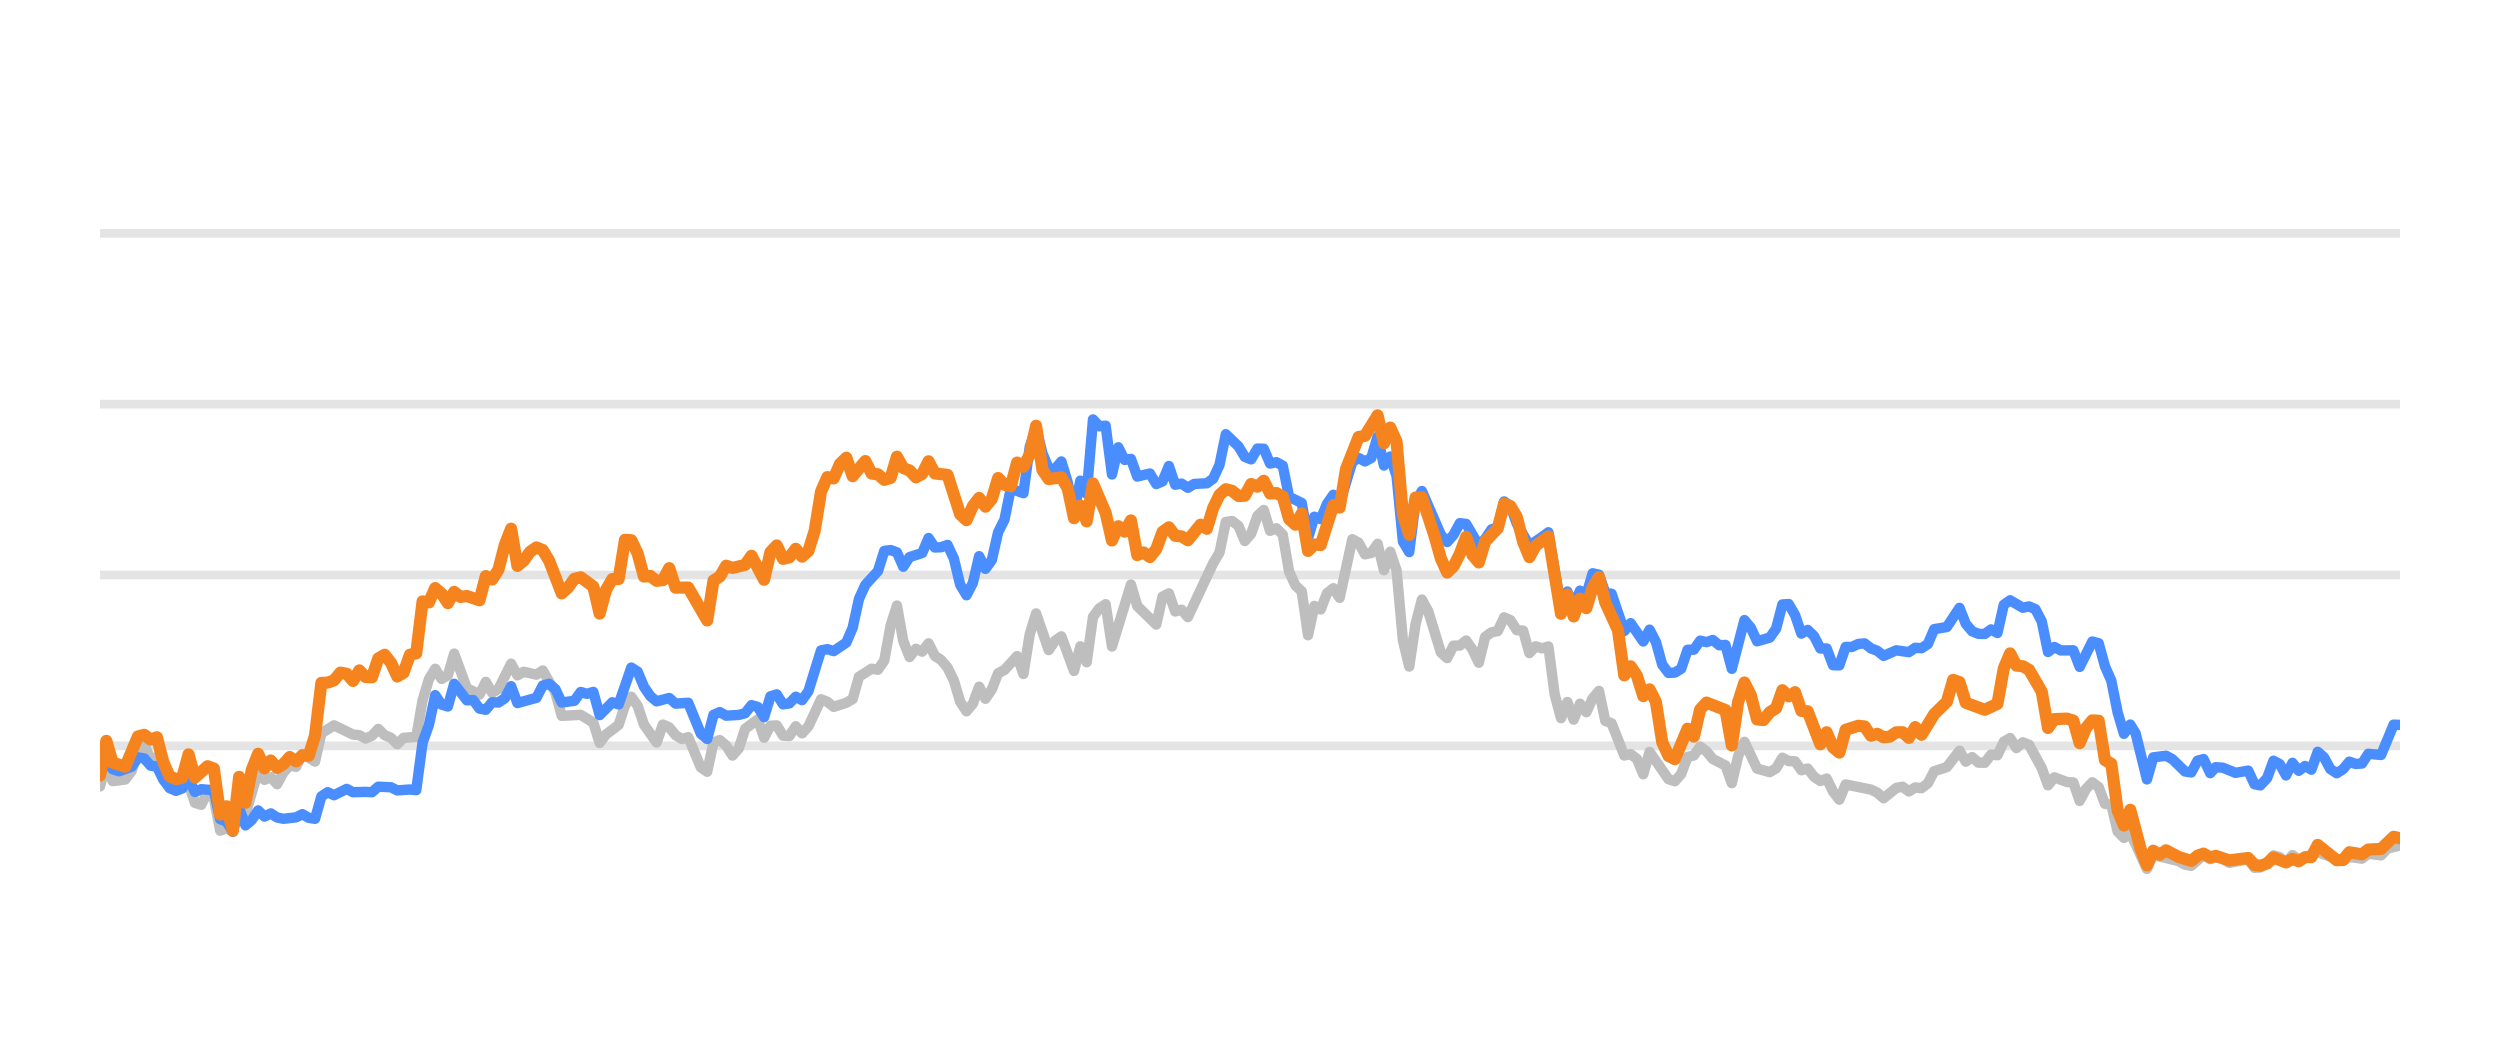
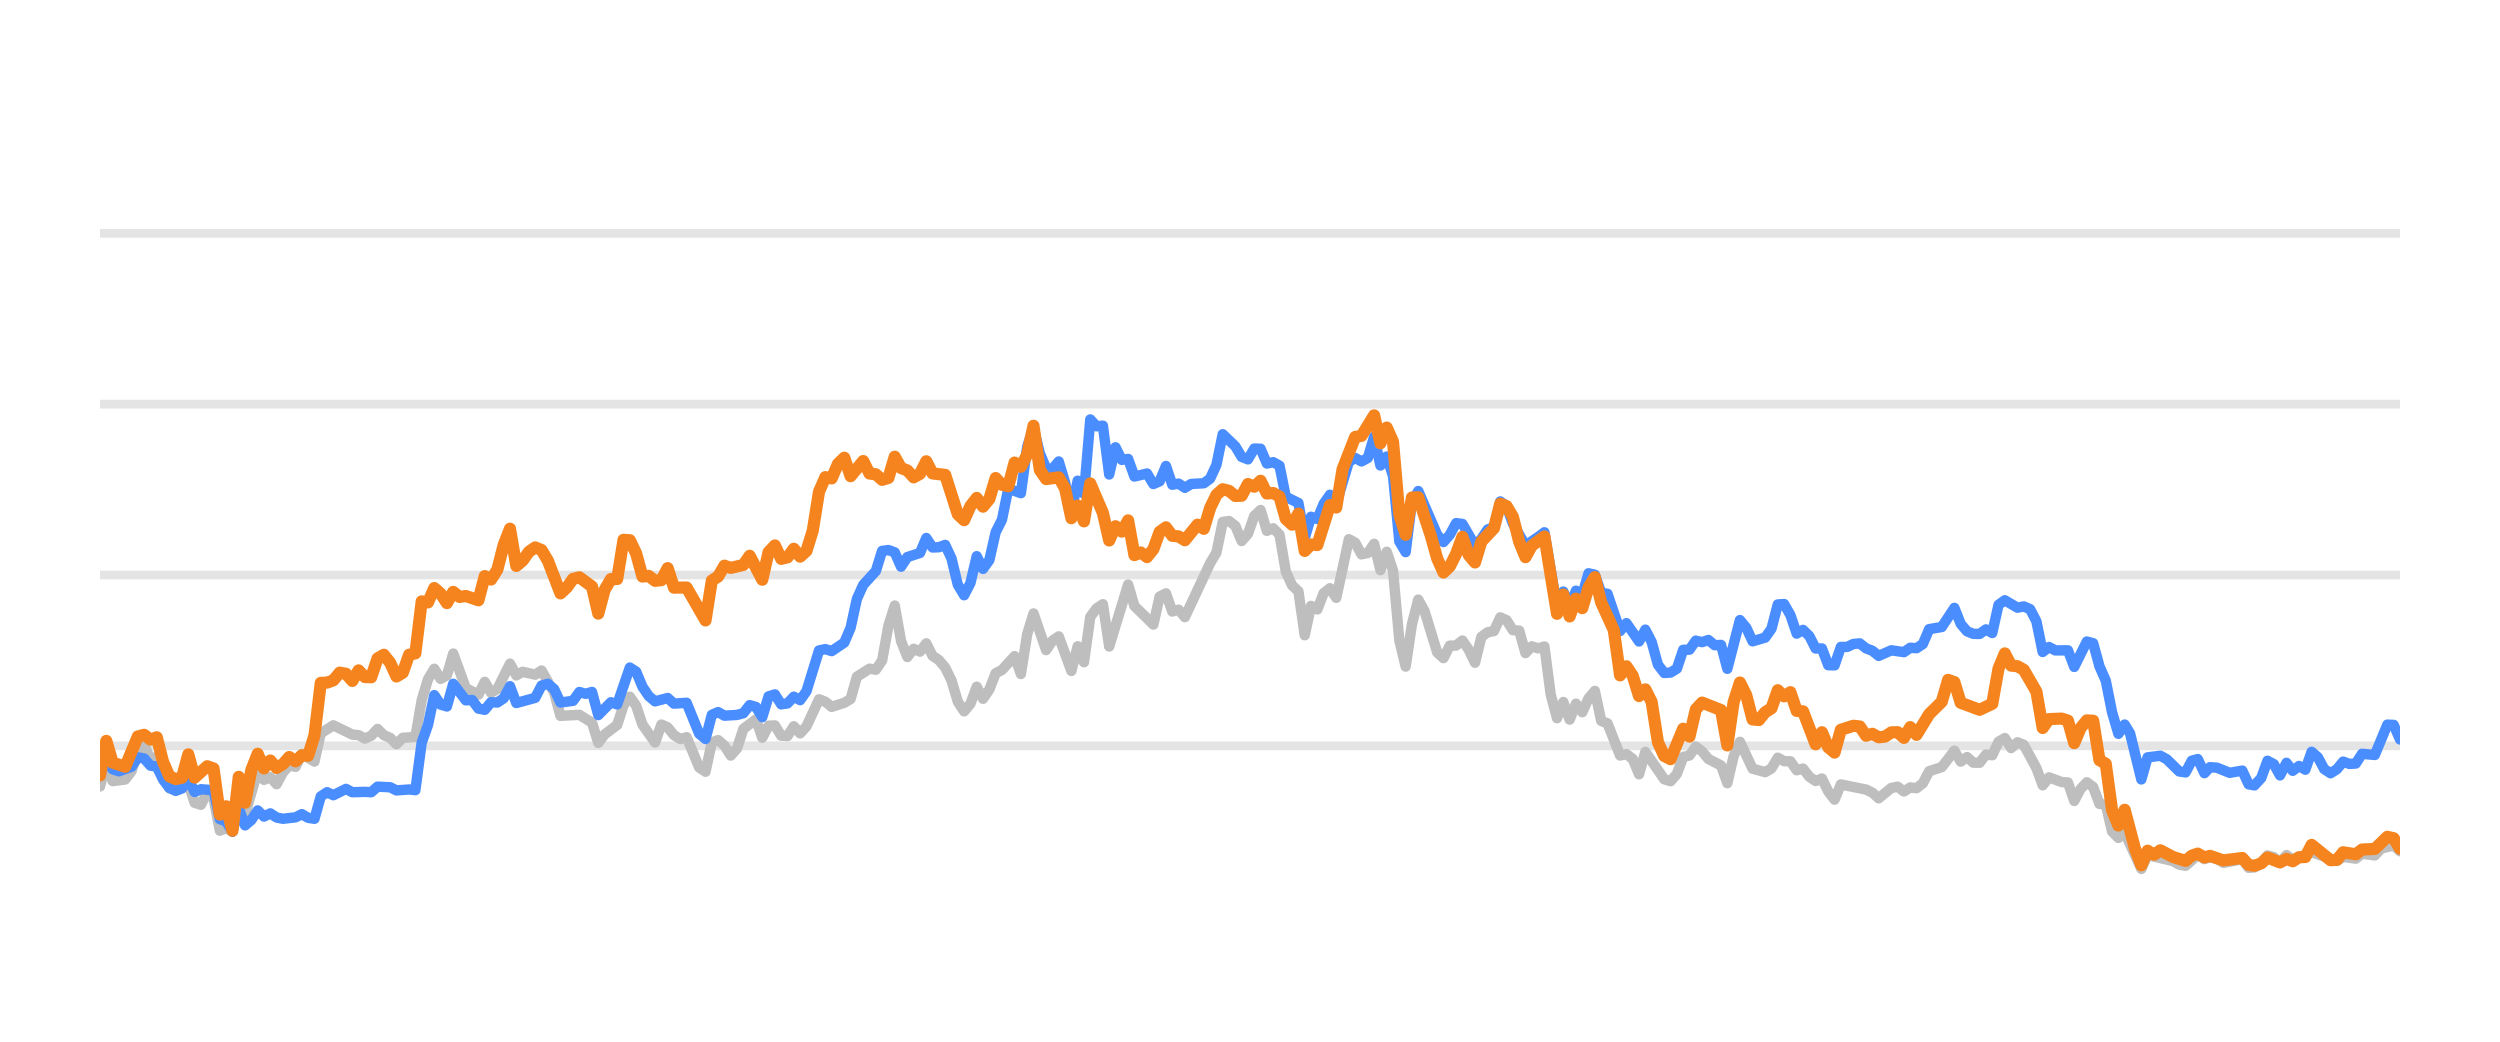
<svg xmlns="http://www.w3.org/2000/svg" width="144pt" height="60pt" viewBox="0 0 144 60" version="1.1">
  <defs>
    <style type="text/css">*{stroke-linejoin: round; stroke-linecap: butt}</style>
  </defs>
  <g id="figure_1">
    <g id="patch_1">
      <path d="M 0 60  L 144 60  L 144 0  L 0 0  L 0 60  z " style="fill: none; opacity: 0" />
    </g>
    <g id="axes_1">
      <g id="patch_2">
        <path d="M 5.76 52.8  L 138.24 52.8  L 138.24 3.6  L 5.76 3.6  L 5.76 52.8  z " style="fill: none" />
      </g>
      <g id="matplotlib.axis_1" />
      <g id="matplotlib.axis_2" />
      <g id="line2d_1">
-         <path d="M 5.76 42.96  L 138.24 42.96  " clip-path="url(#pc35e5646cd)" style="fill: none; stroke: #b2b2b2; stroke-opacity: 0.35; stroke-width: 0.5; stroke-linecap: square" />
+         <path d="M 5.76 42.96  L 138.24 42.96  " clip-path="url(#pac001fad77)" style="fill: none; stroke: #b2b2b2; stroke-opacity: 0.35; stroke-width: 0.5; stroke-linecap: square" />
      </g>
      <g id="line2d_2">
-         <path d="M 5.76 33.12  L 138.24 33.12  " clip-path="url(#pc35e5646cd)" style="fill: none; stroke: #b2b2b2; stroke-opacity: 0.35; stroke-width: 0.5; stroke-linecap: square" />
+         <path d="M 5.76 33.12  L 138.24 33.12  " clip-path="url(#pac001fad77)" style="fill: none; stroke: #b2b2b2; stroke-opacity: 0.35; stroke-width: 0.5; stroke-linecap: square" />
      </g>
      <g id="line2d_3">
-         <path d="M 5.76 23.28  L 138.24 23.28  " clip-path="url(#pc35e5646cd)" style="fill: none; stroke: #b2b2b2; stroke-opacity: 0.35; stroke-width: 0.5; stroke-linecap: square" />
+         <path d="M 5.76 23.28  L 138.24 23.28  " clip-path="url(#pac001fad77)" style="fill: none; stroke: #b2b2b2; stroke-opacity: 0.35; stroke-width: 0.5; stroke-linecap: square" />
      </g>
      <g id="line2d_4">
-         <path d="M 5.76 13.44  L 138.24 13.44  " clip-path="url(#pc35e5646cd)" style="fill: none; stroke: #b2b2b2; stroke-opacity: 0.35; stroke-width: 0.5; stroke-linecap: square" />
+         <path d="M 5.76 13.44  L 138.24 13.44  " clip-path="url(#pac001fad77)" style="fill: none; stroke: #b2b2b2; stroke-opacity: 0.35; stroke-width: 0.5; stroke-linecap: square" />
      </g>
      <g id="line2d_5">
-         <path d="M 5.76 45.297  L 6.124 43.954  L 6.489 44.992  L 7.217 44.898  L 7.582 44.416  L 7.946 43.309  L 8.31 42.871  L 8.674 43.762  L 9.039 43.595  L 9.403 44.761  L 9.767 45.405  L 10.496 45.356  L 10.86 45.105  L 11.225 46.242  L 11.589 46.355  L 11.953 45.636  L 12.318 45.971  L 12.682 47.846  L 13.046 47.713  L 13.41 47.88  L 13.775 46.128  L 14.139 46.916  L 14.868 44.406  L 15.232 44.918  L 15.596 44.766  L 15.961 45.169  L 16.325 44.495  L 16.689 44.087  L 17.054 44.17  L 17.418 43.432  L 18.146 43.865  L 18.511 42.237  L 19.239 41.779  L 20.332 42.311  L 20.697 42.345  L 21.061 42.542  L 21.425 42.379  L 21.79 41.986  L 22.154 42.345  L 22.518 42.498  L 22.883 42.867  L 23.247 42.498  L 23.975 42.448  L 24.34 40.333  L 24.704 39.127  L 25.068 38.522  L 25.433 39.103  L 25.797 38.901  L 26.161 37.646  L 26.89 39.639  L 27.619 40.008  L 27.983 39.275  L 28.347 39.905  L 28.711 39.688  L 29.44 38.227  L 29.804 38.901  L 30.169 38.694  L 30.897 38.862  L 31.262 38.621  L 31.99 39.89  L 32.355 41.233  L 33.447 41.174  L 34.176 41.622  L 34.54 42.793  L 34.905 42.306  L 35.633 41.755  L 35.998 40.628  L 36.362 40.131  L 36.726 40.648  L 37.091 41.735  L 37.819 42.768  L 38.183 41.735  L 38.548 41.897  L 38.912 42.345  L 39.276 42.566  L 39.641 42.463  L 40.369 44.205  L 40.734 44.451  L 41.098 42.763  L 41.462 42.63  L 41.827 42.945  L 42.191 43.521  L 42.555 43.108  L 42.919 41.981  L 43.648 41.44  L 44.012 42.493  L 44.377 41.799  L 44.741 41.784  L 45.105 42.375  L 45.47 42.394  L 45.834 41.833  L 46.198 42.242  L 46.563 41.843  L 47.291 40.279  L 47.656 40.421  L 48.02 40.716  L 48.748 40.48  L 49.113 40.264  L 49.477 38.98  L 50.206 38.517  L 50.57 38.576  L 50.934 38.045  L 51.299 36.033  L 51.663 34.881  L 52.027 36.923  L 52.392 37.843  L 52.756 37.371  L 53.12 37.533  L 53.484 37.056  L 53.849 37.779  L 54.213 38.02  L 54.577 38.453  L 54.942 39.196  L 55.306 40.416  L 55.67 40.972  L 56.035 40.534  L 56.399 39.555  L 56.763 40.249  L 57.128 39.713  L 57.492 38.778  L 57.856 38.591  L 58.585 37.794  L 58.949 38.822  L 59.313 36.534  L 59.678 35.334  L 60.406 37.445  L 60.771 36.903  L 61.135 36.657  L 61.864 38.645  L 62.228 37.228  L 62.592 38.143  L 62.956 35.536  L 63.321 35.044  L 63.685 34.803  L 64.049 37.238  L 65.142 33.671  L 65.507 34.906  L 66.6 35.974  L 66.964 34.365  L 67.328 34.178  L 67.692 35.221  L 68.057 35.118  L 68.421 35.546  L 69.878 32.441  L 70.243 31.831  L 70.607 30.065  L 70.971 30.011  L 71.336 30.291  L 71.7 31.162  L 72.064 30.749  L 72.429 29.715  L 72.793 29.376  L 73.157 30.576  L 73.521 30.429  L 73.886 30.793  L 74.25 32.918  L 74.614 33.72  L 74.979 34.06  L 75.343 36.589  L 75.707 34.901  L 76.072 35.103  L 76.436 34.168  L 76.8 33.883  L 77.165 34.434  L 77.893 31.059  L 78.257 31.26  L 78.622 31.929  L 78.986 31.851  L 79.35 31.324  L 79.715 32.844  L 80.079 31.782  L 80.443 32.859  L 80.808 36.884  L 81.172 38.394  L 81.536 35.954  L 81.901 34.537  L 82.265 35.206  L 82.993 37.578  L 83.358 37.907  L 83.722 37.189  L 84.086 37.184  L 84.451 36.894  L 84.815 37.42  L 85.179 38.173  L 85.544 36.687  L 85.908 36.421  L 86.272 36.348  L 86.637 35.56  L 87.001 35.723  L 87.365 36.298  L 87.729 36.323  L 88.094 37.617  L 88.458 37.228  L 88.822 37.346  L 89.187 37.238  L 89.551 40.008  L 89.915 41.366  L 90.28 40.436  L 90.644 41.45  L 91.008 40.534  L 91.373 41.022  L 91.737 40.224  L 92.101 39.796  L 92.465 41.518  L 92.83 41.666  L 93.558 43.516  L 93.923 43.437  L 94.287 43.713  L 94.651 44.598  L 95.016 43.309  L 96.109 44.884  L 96.473 44.997  L 96.837 44.579  L 97.202 43.6  L 97.566 43.516  L 97.93 43.004  L 98.294 43.28  L 98.659 43.718  L 99.387 44.092  L 99.752 45.11  L 100.116 43.555  L 100.48 42.729  L 101.209 44.274  L 101.938 44.475  L 102.302 44.259  L 102.666 43.644  L 103.03 43.841  L 103.395 43.851  L 103.759 44.367  L 104.123 44.269  L 104.488 44.741  L 104.852 44.987  L 105.216 44.844  L 105.581 45.587  L 105.945 46.06  L 106.309 45.184  L 107.766 45.479  L 108.131 45.656  L 108.495 45.981  L 109.224 45.386  L 109.588 45.317  L 109.952 45.587  L 110.317 45.356  L 110.681 45.4  L 111.045 45.115  L 111.41 44.421  L 112.138 44.185  L 112.867 43.24  L 113.231 43.87  L 113.595 43.609  L 113.96 43.929  L 114.324 43.934  L 114.688 43.462  L 115.053 43.501  L 115.417 42.724  L 115.781 42.512  L 116.146 43.088  L 116.51 42.758  L 116.874 42.901  L 117.603 44.239  L 117.967 45.233  L 118.331 44.775  L 119.06 45.046  L 119.424 45.071  L 119.789 46.133  L 120.153 45.445  L 120.517 45.061  L 120.882 45.331  L 121.246 46.301  L 121.61 46.345  L 121.975 47.895  L 122.339 48.264  L 122.703 47.964  L 123.664 50.05  L 124.027 49.248  L 125.491 49.597  L 125.854 49.804  L 126.218 49.868  L 126.923 49.248  L 127.311 49.484  L 127.629 49.376  L 128.039 49.479  L 128.403 49.7  L 129.495 49.494  L 129.861 49.986  L 130.194 49.966  L 130.588 49.7  L 130.951 49.272  L 131.314 49.371  L 131.675 49.681  L 132.047 49.253  L 132.408 49.513  L 133.5 49.09  L 134.959 49.587  L 135.321 49.361  L 136.051 49.459  L 136.415 49.169  L 137.15 49.272  L 137.515 48.874  L 138.24 48.702  L 138.24 48.702  " clip-path="url(#pc35e5646cd)" style="fill: none; stroke: #bebebe; stroke-width: 0.6; stroke-linecap: round" />
+         <path d="M 5.76 45.297  L 6.123 43.954  L 6.487 44.992  L 7.213 44.898  L 7.577 44.416  L 7.94 43.309  L 8.303 42.871  L 8.666 43.762  L 9.03 43.595  L 9.393 44.761  L 9.756 45.405  L 10.483 45.356  L 10.846 45.105  L 11.21 46.242  L 11.573 46.355  L 11.936 45.636  L 12.3 45.971  L 12.663 47.846  L 13.026 47.713  L 13.389 47.88  L 13.753 46.128  L 14.116 46.916  L 14.843 44.406  L 15.206 44.918  L 15.569 44.766  L 15.933 45.169  L 16.296 44.495  L 16.659 44.087  L 17.023 44.17  L 17.386 43.432  L 18.113 43.865  L 18.476 42.237  L 19.202 41.779  L 20.292 42.311  L 20.656 42.345  L 21.019 42.542  L 21.382 42.379  L 21.746 41.986  L 22.109 42.345  L 22.472 42.498  L 22.836 42.867  L 23.199 42.498  L 23.925 42.448  L 24.289 40.333  L 24.652 39.127  L 25.015 38.522  L 25.379 39.103  L 25.742 38.901  L 26.105 37.646  L 26.832 39.639  L 27.559 40.008  L 27.922 39.275  L 28.285 39.905  L 28.648 39.688  L 29.375 38.227  L 29.738 38.901  L 30.102 38.694  L 30.828 38.862  L 31.192 38.621  L 31.918 39.89  L 32.282 41.233  L 33.372 41.174  L 34.098 41.622  L 34.461 42.793  L 34.825 42.306  L 35.551 41.755  L 35.915 40.628  L 36.278 40.131  L 36.641 40.648  L 37.005 41.735  L 37.731 42.768  L 38.095 41.735  L 38.458 41.897  L 38.821 42.345  L 39.184 42.566  L 39.548 42.463  L 40.274 44.205  L 40.638 44.451  L 41.001 42.763  L 41.364 42.63  L 41.728 42.945  L 42.091 43.521  L 42.454 43.108  L 42.818 41.981  L 43.544 41.44  L 43.907 42.493  L 44.271 41.799  L 44.634 41.784  L 44.997 42.375  L 45.361 42.394  L 45.724 41.833  L 46.087 42.242  L 46.451 41.843  L 47.177 40.279  L 47.541 40.421  L 47.904 40.716  L 48.631 40.48  L 48.994 40.264  L 49.357 38.98  L 50.084 38.517  L 50.447 38.576  L 50.81 38.045  L 51.174 36.033  L 51.537 34.881  L 51.9 36.923  L 52.264 37.843  L 52.627 37.371  L 52.99 37.533  L 53.354 37.056  L 53.717 37.779  L 54.08 38.02  L 54.443 38.453  L 54.807 39.196  L 55.17 40.416  L 55.533 40.972  L 55.897 40.534  L 56.26 39.555  L 56.623 40.249  L 56.987 39.713  L 57.35 38.778  L 57.713 38.591  L 58.44 37.794  L 58.803 38.822  L 59.166 36.534  L 59.53 35.334  L 60.256 37.445  L 60.62 36.903  L 60.983 36.657  L 61.71 38.645  L 62.073 37.228  L 62.436 38.143  L 62.8 35.536  L 63.163 35.044  L 63.526 34.803  L 63.89 37.238  L 64.979 33.671  L 65.343 34.906  L 66.433 35.974  L 66.796 34.365  L 67.159 34.178  L 67.523 35.221  L 67.886 35.118  L 68.249 35.546  L 69.702 32.441  L 70.066 31.831  L 70.429 30.065  L 70.792 30.011  L 71.156 30.291  L 71.519 31.162  L 71.882 30.749  L 72.246 29.715  L 72.609 29.376  L 72.972 30.576  L 73.336 30.429  L 73.699 30.793  L 74.062 32.918  L 74.425 33.72  L 74.789 34.06  L 75.152 36.589  L 75.515 34.901  L 75.879 35.103  L 76.242 34.168  L 76.605 33.883  L 76.969 34.434  L 77.695 31.059  L 78.059 31.26  L 78.422 31.929  L 78.785 31.851  L 79.149 31.324  L 79.512 32.844  L 79.875 31.782  L 80.238 32.859  L 80.602 36.884  L 80.965 38.394  L 81.328 35.954  L 81.692 34.537  L 82.055 35.206  L 82.782 37.578  L 83.145 37.907  L 83.508 37.189  L 83.872 37.184  L 84.235 36.894  L 84.598 37.42  L 84.961 38.173  L 85.325 36.687  L 85.688 36.421  L 86.051 36.348  L 86.415 35.56  L 86.778 35.723  L 87.141 36.298  L 87.505 36.323  L 87.868 37.617  L 88.231 37.228  L 88.595 37.346  L 88.958 37.238  L 89.321 40.008  L 89.684 41.366  L 90.048 40.436  L 90.411 41.45  L 90.774 40.534  L 91.138 41.022  L 91.501 40.224  L 91.864 39.796  L 92.228 41.518  L 92.591 41.666  L 93.318 43.516  L 93.681 43.437  L 94.044 43.713  L 94.408 44.598  L 94.771 43.309  L 95.861 44.884  L 96.224 44.997  L 96.587 44.579  L 96.951 43.6  L 97.314 43.516  L 97.677 43.004  L 98.041 43.28  L 98.404 43.718  L 99.131 44.092  L 99.494 45.11  L 99.857 43.555  L 100.22 42.729  L 100.947 44.274  L 101.674 44.475  L 102.037 44.259  L 102.4 43.644  L 102.764 43.841  L 103.127 43.851  L 103.49 44.367  L 103.854 44.269  L 104.217 44.741  L 104.58 44.987  L 104.943 44.844  L 105.307 45.587  L 105.67 46.06  L 106.033 45.184  L 107.487 45.479  L 107.85 45.656  L 108.213 45.981  L 108.94 45.386  L 109.303 45.317  L 109.667 45.587  L 110.03 45.356  L 110.393 45.4  L 110.756 45.115  L 111.12 44.421  L 111.846 44.185  L 112.573 43.24  L 112.936 43.87  L 113.3 43.609  L 113.663 43.929  L 114.026 43.934  L 114.39 43.462  L 114.753 43.501  L 115.116 42.724  L 115.479 42.512  L 115.843 43.088  L 116.206 42.758  L 116.569 42.901  L 117.296 44.239  L 117.659 45.233  L 118.023 44.775  L 118.749 45.046  L 119.113 45.071  L 119.476 46.133  L 119.839 45.445  L 120.202 45.061  L 120.566 45.331  L 120.929 46.301  L 121.292 46.345  L 121.656 47.895  L 122.019 48.264  L 122.382 47.964  L 123.341 50.05  L 123.703 49.248  L 125.163 49.597  L 125.525 49.804  L 125.888 49.868  L 126.591 49.248  L 126.977 49.484  L 127.295 49.376  L 127.703 49.479  L 128.066 49.7  L 129.156 49.494  L 129.52 49.986  L 129.853 49.966  L 130.246 49.7  L 130.607 49.272  L 130.97 49.371  L 131.329 49.681  L 131.701 49.253  L 132.06 49.513  L 133.15 49.09  L 134.605 49.587  L 134.966 49.361  L 135.694 49.459  L 136.056 49.169  L 136.789 49.272  L 137.154 48.874  L 137.877 48.702  L 138.24 49.031  L 138.24 49.031  " clip-path="url(#pac001fad77)" style="fill: none; stroke: #bebebe; stroke-width: 0.6; stroke-linecap: round" />
      </g>
      <g id="line2d_6">
-         <path d="M 5.76 44.648  L 6.124 43.742  L 6.489 44.308  L 6.853 44.426  L 7.582 44.165  L 7.946 43.624  L 8.31 43.688  L 8.674 44.101  L 9.039 44.151  L 9.403 44.903  L 9.767 45.381  L 10.132 45.553  L 10.496 45.415  L 10.86 44.83  L 11.225 45.617  L 11.589 45.459  L 12.318 45.518  L 12.682 47.181  L 13.046 47.314  L 13.41 47.91  L 13.775 46.561  L 14.139 47.541  L 14.503 47.231  L 14.868 46.68  L 15.232 47.034  L 15.596 46.852  L 15.961 47.088  L 16.325 47.162  L 17.054 47.078  L 17.418 46.896  L 17.782 47.108  L 18.146 47.162  L 18.511 45.873  L 18.875 45.632  L 19.239 45.804  L 19.968 45.44  L 20.332 45.632  L 21.061 45.612  L 21.425 45.632  L 21.79 45.312  L 22.518 45.346  L 22.883 45.528  L 23.611 45.474  L 23.975 45.513  L 24.34 42.778  L 24.704 41.76  L 25.068 40.042  L 25.433 40.584  L 25.797 40.692  L 26.161 39.388  L 26.89 40.338  L 27.254 40.323  L 27.619 40.815  L 27.983 40.884  L 28.347 40.446  L 28.711 40.466  L 29.076 40.22  L 29.44 39.526  L 29.804 40.495  L 30.897 40.195  L 31.262 39.491  L 31.626 39.388  L 31.99 39.693  L 32.355 40.466  L 33.083 40.367  L 33.447 39.86  L 33.812 39.964  L 34.176 39.855  L 34.54 41.189  L 35.269 40.451  L 35.633 40.574  L 36.362 38.453  L 36.726 38.685  L 37.091 39.555  L 37.455 40.092  L 37.819 40.397  L 38.548 40.205  L 38.912 40.53  L 39.641 40.48  L 40.369 42.261  L 40.734 42.566  L 41.098 41.174  L 41.462 41.017  L 41.827 41.223  L 42.555 41.179  L 42.919 41.081  L 43.284 40.618  L 43.648 40.721  L 44.012 41.307  L 44.377 40.111  L 44.741 39.998  L 45.105 40.569  L 45.47 40.515  L 45.834 40.131  L 46.198 40.328  L 46.563 39.816  L 47.291 37.464  L 47.656 37.391  L 48.02 37.504  L 48.748 37.012  L 49.113 36.161  L 49.477 34.498  L 49.841 33.691  L 50.57 32.894  L 50.934 31.733  L 51.299 31.683  L 51.663 31.816  L 52.027 32.643  L 52.392 32.087  L 53.12 31.851  L 53.484 30.99  L 53.849 31.536  L 54.213 31.521  L 54.577 31.388  L 54.942 32.17  L 55.306 33.681  L 55.67 34.286  L 56.035 33.582  L 56.399 32.038  L 56.763 32.766  L 57.128 32.259  L 57.492 30.655  L 57.856 29.937  L 58.22 28.146  L 58.949 28.407  L 59.313 25.735  L 59.678 24.623  L 60.042 26.104  L 60.406 26.98  L 60.771 27.009  L 61.135 26.581  L 61.499 27.782  L 61.864 29.499  L 62.228 27.688  L 62.592 28.441  L 62.956 24.161  L 63.321 24.554  L 63.685 24.52  L 64.049 27.329  L 64.414 25.765  L 64.778 26.488  L 65.142 26.434  L 65.507 27.447  L 66.235 27.275  L 66.6 27.88  L 66.964 27.723  L 67.328 26.842  L 67.692 27.92  L 68.057 27.856  L 68.421 28.097  L 68.785 27.875  L 69.514 27.836  L 69.878 27.57  L 70.243 26.778  L 70.607 25.012  L 71.336 25.71  L 71.7 26.316  L 72.064 26.458  L 72.429 25.838  L 72.793 25.848  L 73.157 26.699  L 73.521 26.621  L 73.886 26.822  L 74.25 28.613  L 74.979 28.972  L 75.343 30.995  L 75.707 29.765  L 76.072 29.897  L 76.436 29.022  L 76.8 28.5  L 77.165 29.007  L 77.893 26.601  L 78.257 26.38  L 78.622 26.576  L 78.986 26.38  L 79.35 25.15  L 79.715 26.813  L 80.079 26.296  L 80.443 27.418  L 80.808 31.191  L 81.172 31.801  L 81.536 28.899  L 81.901 28.284  L 82.993 30.803  L 83.358 31.221  L 83.722 30.808  L 84.086 30.134  L 84.451 30.178  L 85.179 31.428  L 85.544 31.044  L 85.908 30.498  L 86.272 30.365  L 86.637 28.884  L 87.001 29.154  L 87.365 30.153  L 88.094 31.423  L 88.822 30.931  L 89.187 30.66  L 89.915 34.999  L 90.28 34.074  L 90.644 34.916  L 91.008 34.025  L 91.373 34.261  L 91.737 33.022  L 92.101 33.105  L 92.465 34.153  L 92.83 34.202  L 93.558 36.348  L 93.923 35.895  L 94.651 36.948  L 95.016 36.269  L 95.38 36.972  L 95.744 38.286  L 96.109 38.763  L 96.473 38.739  L 96.837 38.517  L 97.202 37.43  L 97.566 37.42  L 97.93 36.903  L 98.294 36.987  L 98.659 36.864  L 99.023 37.164  L 99.387 37.149  L 99.752 38.522  L 100.48 35.718  L 100.845 36.156  L 101.209 36.938  L 101.938 36.726  L 102.302 36.215  L 102.666 34.817  L 103.03 34.793  L 103.395 35.427  L 103.759 36.495  L 104.123 36.284  L 104.488 36.638  L 104.852 37.351  L 105.216 37.351  L 105.581 38.316  L 105.945 38.325  L 106.309 37.263  L 106.674 37.263  L 107.038 37.09  L 107.402 37.061  L 107.766 37.346  L 108.131 37.484  L 108.495 37.779  L 109.224 37.459  L 109.952 37.563  L 110.317 37.312  L 110.681 37.336  L 111.045 37.095  L 111.41 36.239  L 112.138 36.116  L 112.867 35.014  L 113.231 35.934  L 113.595 36.362  L 113.96 36.51  L 114.324 36.515  L 114.688 36.254  L 115.053 36.461  L 115.417 34.837  L 115.781 34.576  L 116.51 35.004  L 116.874 34.931  L 117.238 35.088  L 117.603 35.787  L 117.967 37.553  L 118.331 37.268  L 118.696 37.464  L 119.424 37.459  L 119.789 38.414  L 120.517 36.953  L 120.882 37.051  L 121.246 38.379  L 121.61 39.206  L 121.975 41.031  L 122.339 42.266  L 122.703 41.735  L 123.011 42.237  L 123.664 44.894  L 124.027 43.624  L 124.761 43.531  L 125.127 43.728  L 125.854 44.436  L 126.218 44.49  L 126.578 43.816  L 126.923 43.723  L 127.311 44.534  L 127.629 44.19  L 128.039 44.22  L 128.765 44.515  L 129.495 44.387  L 129.861 45.174  L 130.194 45.238  L 130.588 44.815  L 130.951 43.821  L 131.314 44.013  L 131.675 44.662  L 132.047 43.939  L 132.408 44.397  L 132.773 44.121  L 133.135 44.333  L 133.5 43.304  L 133.864 43.624  L 134.226 44.298  L 134.594 44.539  L 134.959 44.308  L 135.321 43.87  L 135.685 44.003  L 136.051 43.978  L 136.415 43.418  L 137.15 43.486  L 137.873 41.74  L 138.24 41.755  L 138.24 41.755  " clip-path="url(#pc35e5646cd)" style="fill: none; stroke: #4a8dff; stroke-width: 0.6; stroke-linecap: round" />
+         <path d="M 5.76 44.648  L 6.123 43.742  L 6.487 44.308  L 6.85 44.426  L 7.577 44.165  L 7.94 43.624  L 8.303 43.688  L 8.666 44.101  L 9.03 44.151  L 9.393 44.903  L 9.756 45.381  L 10.12 45.553  L 10.483 45.415  L 10.846 44.83  L 11.21 45.617  L 11.573 45.459  L 12.3 45.518  L 12.663 47.181  L 13.026 47.314  L 13.389 47.91  L 13.753 46.561  L 14.116 47.541  L 14.479 47.231  L 14.843 46.68  L 15.206 47.034  L 15.569 46.852  L 15.933 47.088  L 16.296 47.162  L 17.023 47.078  L 17.386 46.896  L 17.749 47.108  L 18.113 47.162  L 18.476 45.873  L 18.839 45.632  L 19.202 45.804  L 19.929 45.44  L 20.292 45.632  L 21.019 45.612  L 21.382 45.632  L 21.746 45.312  L 22.472 45.346  L 22.836 45.528  L 23.562 45.474  L 23.925 45.513  L 24.289 42.778  L 24.652 41.76  L 25.015 40.042  L 25.379 40.584  L 25.742 40.692  L 26.105 39.388  L 26.832 40.338  L 27.195 40.323  L 27.559 40.815  L 27.922 40.884  L 28.285 40.446  L 28.648 40.466  L 29.012 40.22  L 29.375 39.526  L 29.738 40.495  L 30.828 40.195  L 31.192 39.491  L 31.555 39.388  L 31.918 39.693  L 32.282 40.466  L 33.008 40.367  L 33.372 39.86  L 33.735 39.964  L 34.098 39.855  L 34.461 41.189  L 35.188 40.451  L 35.551 40.574  L 36.278 38.453  L 36.641 38.685  L 37.005 39.555  L 37.368 40.092  L 37.731 40.397  L 38.458 40.205  L 38.821 40.53  L 39.548 40.48  L 40.274 42.261  L 40.638 42.566  L 41.001 41.174  L 41.364 41.017  L 41.728 41.223  L 42.454 41.179  L 42.818 41.081  L 43.181 40.618  L 43.544 40.721  L 43.907 41.307  L 44.271 40.111  L 44.634 39.998  L 44.997 40.569  L 45.361 40.515  L 45.724 40.131  L 46.087 40.328  L 46.451 39.816  L 47.177 37.464  L 47.541 37.391  L 47.904 37.504  L 48.631 37.012  L 48.994 36.161  L 49.357 34.498  L 49.72 33.691  L 50.447 32.894  L 50.81 31.733  L 51.174 31.683  L 51.537 31.816  L 51.9 32.643  L 52.264 32.087  L 52.99 31.851  L 53.354 30.99  L 53.717 31.536  L 54.08 31.521  L 54.443 31.388  L 54.807 32.17  L 55.17 33.681  L 55.533 34.286  L 55.897 33.582  L 56.26 32.038  L 56.623 32.766  L 56.987 32.259  L 57.35 30.655  L 57.713 29.937  L 58.077 28.146  L 58.803 28.407  L 59.166 25.735  L 59.53 24.623  L 59.893 26.104  L 60.256 26.98  L 60.62 27.009  L 60.983 26.581  L 61.346 27.782  L 61.71 29.499  L 62.073 27.688  L 62.436 28.441  L 62.8 24.161  L 63.163 24.554  L 63.526 24.52  L 63.89 27.329  L 64.253 25.765  L 64.616 26.488  L 64.979 26.434  L 65.343 27.447  L 66.069 27.275  L 66.433 27.88  L 66.796 27.723  L 67.159 26.842  L 67.523 27.92  L 67.886 27.856  L 68.249 28.097  L 68.613 27.875  L 69.339 27.836  L 69.702 27.57  L 70.066 26.778  L 70.429 25.012  L 71.156 25.71  L 71.519 26.316  L 71.882 26.458  L 72.246 25.838  L 72.609 25.848  L 72.972 26.699  L 73.336 26.621  L 73.699 26.822  L 74.062 28.613  L 74.789 28.972  L 75.152 30.995  L 75.515 29.765  L 75.879 29.897  L 76.242 29.022  L 76.605 28.5  L 76.969 29.007  L 77.695 26.601  L 78.059 26.38  L 78.422 26.576  L 78.785 26.38  L 79.149 25.15  L 79.512 26.813  L 79.875 26.296  L 80.238 27.418  L 80.602 31.191  L 80.965 31.801  L 81.328 28.899  L 81.692 28.284  L 82.782 30.803  L 83.145 31.221  L 83.508 30.808  L 83.872 30.134  L 84.235 30.178  L 84.961 31.428  L 85.325 31.044  L 85.688 30.498  L 86.051 30.365  L 86.415 28.884  L 86.778 29.154  L 87.141 30.153  L 87.868 31.423  L 88.595 30.931  L 88.958 30.66  L 89.684 34.999  L 90.048 34.074  L 90.411 34.916  L 90.774 34.025  L 91.138 34.261  L 91.501 33.022  L 91.864 33.105  L 92.228 34.153  L 92.591 34.202  L 93.318 36.348  L 93.681 35.895  L 94.408 36.948  L 94.771 36.269  L 95.134 36.972  L 95.497 38.286  L 95.861 38.763  L 96.224 38.739  L 96.587 38.517  L 96.951 37.43  L 97.314 37.42  L 97.677 36.903  L 98.041 36.987  L 98.404 36.864  L 98.767 37.164  L 99.131 37.149  L 99.494 38.522  L 100.22 35.718  L 100.584 36.156  L 100.947 36.938  L 101.674 36.726  L 102.037 36.215  L 102.4 34.817  L 102.764 34.793  L 103.127 35.427  L 103.49 36.495  L 103.854 36.284  L 104.217 36.638  L 104.58 37.351  L 104.943 37.351  L 105.307 38.316  L 105.67 38.325  L 106.033 37.263  L 106.397 37.263  L 106.76 37.09  L 107.123 37.061  L 107.487 37.346  L 107.85 37.484  L 108.213 37.779  L 108.94 37.459  L 109.667 37.563  L 110.03 37.312  L 110.393 37.336  L 110.756 37.095  L 111.12 36.239  L 111.846 36.116  L 112.573 35.014  L 112.936 35.934  L 113.3 36.362  L 113.663 36.51  L 114.026 36.515  L 114.39 36.254  L 114.753 36.461  L 115.116 34.837  L 115.479 34.576  L 116.206 35.004  L 116.569 34.931  L 116.933 35.088  L 117.296 35.787  L 117.659 37.553  L 118.023 37.268  L 118.386 37.464  L 119.113 37.459  L 119.476 38.414  L 120.202 36.953  L 120.566 37.051  L 120.929 38.379  L 121.292 39.206  L 121.656 41.031  L 122.019 42.266  L 122.382 41.735  L 122.689 42.237  L 123.341 44.894  L 123.703 43.624  L 124.435 43.531  L 124.8 43.728  L 125.525 44.436  L 125.888 44.49  L 126.247 43.816  L 126.591 43.723  L 126.977 44.534  L 127.295 44.19  L 127.703 44.22  L 128.428 44.515  L 129.156 44.387  L 129.52 45.174  L 129.853 45.238  L 130.246 44.815  L 130.607 43.821  L 130.97 44.013  L 131.329 44.662  L 131.701 43.939  L 132.06 44.397  L 132.424 44.121  L 132.786 44.333  L 133.15 43.304  L 133.513 43.624  L 133.873 44.298  L 134.24 44.539  L 134.605 44.308  L 134.966 43.87  L 135.329 44.003  L 135.694 43.978  L 136.056 43.418  L 136.789 43.486  L 137.511 41.74  L 137.877 41.755  L 138.24 42.591  L 138.24 42.591  " clip-path="url(#pac001fad77)" style="fill: none; stroke: #4a8dff; stroke-width: 0.6; stroke-linecap: round" />
      </g>
      <g id="line2d_7">
-         <path d="M 5.76 44.667  L 6.124 42.675  L 6.489 43.929  L 7.217 44.165  L 7.946 42.419  L 8.31 42.325  L 8.674 42.601  L 9.039 42.468  L 9.403 43.885  L 9.767 44.716  L 10.132 44.874  L 10.496 44.795  L 10.86 43.452  L 11.225 44.79  L 11.953 44.136  L 12.318 44.264  L 12.682 46.921  L 13.046 46.443  L 13.41 47.85  L 13.775 44.746  L 14.139 46.237  L 14.503 44.343  L 14.868 43.418  L 15.232 44.259  L 15.596 43.806  L 15.961 44.234  L 16.325 44.013  L 16.689 43.605  L 17.054 43.851  L 17.418 43.506  L 17.782 43.531  L 18.146 42.36  L 18.511 39.334  L 18.875 39.319  L 19.239 39.186  L 19.604 38.744  L 19.968 38.808  L 20.332 39.221  L 20.697 38.616  L 21.061 38.999  L 21.425 39.009  L 21.79 37.927  L 22.154 37.715  L 22.518 38.173  L 22.883 38.965  L 23.247 38.748  L 23.611 37.715  L 23.975 37.632  L 24.34 34.64  L 24.704 34.699  L 25.068 33.873  L 25.433 34.188  L 25.797 34.739  L 26.161 34.094  L 26.526 34.384  L 26.89 34.33  L 27.619 34.576  L 27.983 33.184  L 28.347 33.381  L 28.711 32.81  L 29.076 31.388  L 29.44 30.453  L 29.804 32.598  L 30.169 32.293  L 30.533 31.782  L 30.897 31.531  L 31.262 31.683  L 31.626 32.289  L 32.355 34.178  L 32.719 33.843  L 33.083 33.341  L 33.447 33.253  L 34.176 33.784  L 34.54 35.344  L 34.905 33.981  L 35.269 33.356  L 35.633 33.351  L 35.998 31.093  L 36.362 31.118  L 36.726 31.875  L 37.091 33.209  L 37.455 33.174  L 37.819 33.455  L 38.183 33.415  L 38.548 32.726  L 38.912 33.848  L 39.641 33.843  L 40.734 35.737  L 41.098 33.44  L 41.462 33.209  L 41.827 32.584  L 42.191 32.712  L 42.919 32.539  L 43.284 32.013  L 44.012 33.391  L 44.377 31.801  L 44.741 31.418  L 45.105 32.19  L 45.47 32.102  L 45.834 31.61  L 46.198 32.062  L 46.563 31.737  L 46.927 30.567  L 47.291 28.318  L 47.656 27.482  L 48.02 27.555  L 48.384 26.719  L 48.748 26.365  L 49.113 27.428  L 49.841 26.557  L 50.206 27.275  L 50.57 27.319  L 50.934 27.639  L 51.299 27.526  L 51.663 26.306  L 52.027 26.96  L 52.392 27.098  L 52.756 27.496  L 53.12 27.29  L 53.484 26.571  L 53.849 27.27  L 54.577 27.354  L 55.306 29.622  L 55.67 29.961  L 56.035 29.15  L 56.399 28.682  L 56.763 29.184  L 57.128 28.741  L 57.492 27.536  L 57.856 27.92  L 58.22 28.008  L 58.585 26.645  L 58.949 26.886  L 59.313 26.183  L 59.678 24.525  L 60.042 27.068  L 60.406 27.595  L 61.135 27.496  L 61.499 28.131  L 61.864 29.848  L 62.228 29.12  L 62.592 30.03  L 62.956 27.846  L 63.685 29.543  L 64.049 31.132  L 64.414 30.311  L 64.778 30.621  L 65.142 29.976  L 65.507 31.974  L 65.871 31.821  L 66.235 32.087  L 66.6 31.634  L 66.964 30.635  L 67.328 30.375  L 67.692 30.862  L 68.057 30.896  L 68.421 31.118  L 69.15 30.222  L 69.514 30.458  L 69.878 29.258  L 70.243 28.505  L 70.607 28.18  L 70.971 28.274  L 71.336 28.569  L 71.7 28.554  L 72.064 27.88  L 72.429 28.033  L 72.793 27.693  L 73.157 28.426  L 73.521 28.397  L 73.886 28.603  L 74.25 29.888  L 74.614 30.222  L 74.979 29.583  L 75.343 31.733  L 75.707 31.364  L 76.072 31.393  L 76.8 29.095  L 77.165 29.233  L 77.529 27.024  L 78.257 25.169  L 78.622 25.105  L 79.35 23.925  L 79.715 25.533  L 80.079 24.628  L 80.443 25.445  L 80.808 29.642  L 81.172 30.803  L 81.536 28.658  L 81.901 28.643  L 82.629 30.872  L 82.993 32.17  L 83.358 32.977  L 83.722 32.628  L 84.086 31.905  L 84.451 30.921  L 84.815 31.969  L 85.179 32.397  L 85.544 31.196  L 86.272 30.424  L 86.637 29.012  L 87.001 29.154  L 87.365 29.765  L 87.729 31.201  L 88.094 32.092  L 88.458 31.432  L 89.187 30.901  L 89.915 35.354  L 90.28 34.247  L 90.644 35.506  L 91.008 34.483  L 91.373 35.029  L 91.737 33.833  L 92.101 33.243  L 92.465 34.699  L 93.194 36.293  L 93.558 38.901  L 93.923 38.379  L 94.287 38.921  L 94.651 40.092  L 95.016 39.708  L 95.38 40.426  L 95.744 42.753  L 96.109 43.545  L 96.473 43.728  L 97.202 41.976  L 97.566 42.429  L 97.93 40.864  L 98.294 40.47  L 99.387 40.899  L 99.752 42.935  L 100.116 40.436  L 100.48 39.314  L 100.845 40.042  L 101.209 41.44  L 101.573 41.474  L 101.938 41.022  L 102.302 40.795  L 102.666 39.757  L 103.03 40.111  L 103.395 39.87  L 103.759 40.948  L 104.123 40.972  L 104.852 42.871  L 105.216 42.178  L 105.581 43.044  L 105.945 43.349  L 106.309 42.035  L 107.038 41.804  L 107.402 41.843  L 107.766 42.379  L 108.131 42.266  L 108.495 42.468  L 108.859 42.429  L 109.224 42.183  L 109.588 42.173  L 109.952 42.502  L 110.317 41.883  L 110.681 42.325  L 111.41 41.135  L 112.138 40.421  L 112.502 39.162  L 112.867 39.29  L 113.231 40.48  L 114.324 40.884  L 115.053 40.539  L 115.417 38.502  L 115.781 37.637  L 116.146 38.34  L 116.51 38.375  L 116.874 38.581  L 117.603 39.836  L 117.967 41.932  L 118.331 41.42  L 119.06 41.391  L 119.424 41.509  L 119.789 42.803  L 120.153 41.937  L 120.517 41.494  L 120.882 41.514  L 121.246 43.782  L 121.61 43.993  L 121.975 46.67  L 122.339 47.55  L 122.703 46.645  L 123.3 48.894  L 123.664 49.843  L 124.027 49.002  L 124.4 49.233  L 124.761 48.977  L 125.491 49.361  L 126.218 49.587  L 126.578 49.287  L 126.923 49.169  L 127.311 49.39  L 127.629 49.297  L 128.403 49.558  L 129.495 49.42  L 129.861 49.823  L 130.194 49.868  L 130.588 49.73  L 130.951 49.395  L 131.675 49.676  L 132.047 49.474  L 132.408 49.607  L 132.773 49.376  L 133.135 49.366  L 133.5 48.667  L 134.594 49.548  L 134.959 49.528  L 135.321 49.09  L 136.051 49.208  L 136.415 48.933  L 137.15 48.898  L 137.873 48.2  L 138.24 48.283  L 138.24 48.283  " clip-path="url(#pc35e5646cd)" style="fill: none; stroke: #f5841e; stroke-width: 0.7; stroke-linecap: round" />
+         <path d="M 5.76 44.667  L 6.123 42.675  L 6.487 43.929  L 7.213 44.165  L 7.94 42.419  L 8.303 42.325  L 8.666 42.601  L 9.03 42.468  L 9.393 43.885  L 9.756 44.716  L 10.12 44.874  L 10.483 44.795  L 10.846 43.452  L 11.21 44.79  L 11.936 44.136  L 12.3 44.264  L 12.663 46.921  L 13.026 46.443  L 13.389 47.85  L 13.753 44.746  L 14.116 46.237  L 14.479 44.343  L 14.843 43.418  L 15.206 44.259  L 15.569 43.806  L 15.933 44.234  L 16.296 44.013  L 16.659 43.605  L 17.023 43.851  L 17.386 43.506  L 17.749 43.531  L 18.113 42.36  L 18.476 39.334  L 18.839 39.319  L 19.202 39.186  L 19.566 38.744  L 19.929 38.808  L 20.292 39.221  L 20.656 38.616  L 21.019 38.999  L 21.382 39.009  L 21.746 37.927  L 22.109 37.715  L 22.472 38.173  L 22.836 38.965  L 23.199 38.748  L 23.562 37.715  L 23.925 37.632  L 24.289 34.64  L 24.652 34.699  L 25.015 33.873  L 25.379 34.188  L 25.742 34.739  L 26.105 34.094  L 26.469 34.384  L 26.832 34.33  L 27.559 34.576  L 27.922 33.184  L 28.285 33.381  L 28.648 32.81  L 29.012 31.388  L 29.375 30.453  L 29.738 32.598  L 30.102 32.293  L 30.465 31.782  L 30.828 31.531  L 31.192 31.683  L 31.555 32.289  L 32.282 34.178  L 32.645 33.843  L 33.008 33.341  L 33.372 33.253  L 34.098 33.784  L 34.461 35.344  L 34.825 33.981  L 35.188 33.356  L 35.551 33.351  L 35.915 31.093  L 36.278 31.118  L 36.641 31.875  L 37.005 33.209  L 37.368 33.174  L 37.731 33.455  L 38.095 33.415  L 38.458 32.726  L 38.821 33.848  L 39.548 33.843  L 40.638 35.737  L 41.001 33.44  L 41.364 33.209  L 41.728 32.584  L 42.091 32.712  L 42.818 32.539  L 43.181 32.013  L 43.907 33.391  L 44.271 31.801  L 44.634 31.418  L 44.997 32.19  L 45.361 32.102  L 45.724 31.61  L 46.087 32.062  L 46.451 31.737  L 46.814 30.567  L 47.177 28.318  L 47.541 27.482  L 47.904 27.555  L 48.267 26.719  L 48.631 26.365  L 48.994 27.428  L 49.72 26.557  L 50.084 27.275  L 50.447 27.319  L 50.81 27.639  L 51.174 27.526  L 51.537 26.306  L 51.9 26.96  L 52.264 27.098  L 52.627 27.496  L 52.99 27.29  L 53.354 26.571  L 53.717 27.27  L 54.443 27.354  L 55.17 29.622  L 55.533 29.961  L 55.897 29.15  L 56.26 28.682  L 56.623 29.184  L 56.987 28.741  L 57.35 27.536  L 57.713 27.92  L 58.077 28.008  L 58.44 26.645  L 58.803 26.886  L 59.166 26.183  L 59.53 24.525  L 59.893 27.068  L 60.256 27.595  L 60.983 27.496  L 61.346 28.131  L 61.71 29.848  L 62.073 29.12  L 62.436 30.03  L 62.8 27.846  L 63.526 29.543  L 63.89 31.132  L 64.253 30.311  L 64.616 30.621  L 64.979 29.976  L 65.343 31.974  L 65.706 31.821  L 66.069 32.087  L 66.433 31.634  L 66.796 30.635  L 67.159 30.375  L 67.523 30.862  L 67.886 30.896  L 68.249 31.118  L 68.976 30.222  L 69.339 30.458  L 69.702 29.258  L 70.066 28.505  L 70.429 28.18  L 70.792 28.274  L 71.156 28.569  L 71.519 28.554  L 71.882 27.88  L 72.246 28.033  L 72.609 27.693  L 72.972 28.426  L 73.336 28.397  L 73.699 28.603  L 74.062 29.888  L 74.425 30.222  L 74.789 29.583  L 75.152 31.733  L 75.515 31.364  L 75.879 31.393  L 76.605 29.095  L 76.969 29.233  L 77.332 27.024  L 78.059 25.169  L 78.422 25.105  L 79.149 23.925  L 79.512 25.533  L 79.875 24.628  L 80.238 25.445  L 80.602 29.642  L 80.965 30.803  L 81.328 28.658  L 81.692 28.643  L 82.418 30.872  L 82.782 32.17  L 83.145 32.977  L 83.508 32.628  L 83.872 31.905  L 84.235 30.921  L 84.598 31.969  L 84.961 32.397  L 85.325 31.196  L 86.051 30.424  L 86.415 29.012  L 86.778 29.154  L 87.141 29.765  L 87.505 31.201  L 87.868 32.092  L 88.231 31.432  L 88.958 30.901  L 89.684 35.354  L 90.048 34.247  L 90.411 35.506  L 90.774 34.483  L 91.138 35.029  L 91.501 33.833  L 91.864 33.243  L 92.228 34.699  L 92.954 36.293  L 93.318 38.901  L 93.681 38.379  L 94.044 38.921  L 94.408 40.092  L 94.771 39.708  L 95.134 40.426  L 95.497 42.753  L 95.861 43.545  L 96.224 43.728  L 96.951 41.976  L 97.314 42.429  L 97.677 40.864  L 98.041 40.47  L 99.131 40.899  L 99.494 42.935  L 99.857 40.436  L 100.22 39.314  L 100.584 40.042  L 100.947 41.44  L 101.31 41.474  L 101.674 41.022  L 102.037 40.795  L 102.4 39.757  L 102.764 40.111  L 103.127 39.87  L 103.49 40.948  L 103.854 40.972  L 104.58 42.871  L 104.943 42.178  L 105.307 43.044  L 105.67 43.349  L 106.033 42.035  L 106.76 41.804  L 107.123 41.843  L 107.487 42.379  L 107.85 42.266  L 108.213 42.468  L 108.577 42.429  L 108.94 42.183  L 109.303 42.173  L 109.667 42.502  L 110.03 41.883  L 110.393 42.325  L 111.12 41.135  L 111.846 40.421  L 112.21 39.162  L 112.573 39.29  L 112.936 40.48  L 114.026 40.884  L 114.753 40.539  L 115.116 38.502  L 115.479 37.637  L 115.843 38.34  L 116.206 38.375  L 116.569 38.581  L 117.296 39.836  L 117.659 41.932  L 118.023 41.42  L 118.749 41.391  L 119.113 41.509  L 119.476 42.803  L 119.839 41.937  L 120.202 41.494  L 120.566 41.514  L 120.929 43.782  L 121.292 43.993  L 121.656 46.67  L 122.019 47.55  L 122.382 46.645  L 122.978 48.894  L 123.341 49.843  L 123.703 49.002  L 124.074 49.233  L 124.435 48.977  L 125.163 49.361  L 125.888 49.587  L 126.247 49.287  L 126.591 49.169  L 126.977 49.39  L 127.295 49.297  L 128.066 49.558  L 129.156 49.42  L 129.52 49.823  L 129.853 49.868  L 130.246 49.73  L 130.607 49.395  L 131.329 49.676  L 131.701 49.474  L 132.06 49.607  L 132.424 49.376  L 132.786 49.366  L 133.15 48.667  L 134.24 49.548  L 134.605 49.528  L 134.966 49.09  L 135.694 49.208  L 136.056 48.933  L 136.789 48.898  L 137.511 48.2  L 137.877 48.283  L 138.24 48.884  L 138.24 48.884  " clip-path="url(#pac001fad77)" style="fill: none; stroke: #f5841e; stroke-width: 0.7; stroke-linecap: round" />
      </g>
    </g>
  </g>
  <defs>
-     <clipPath id="pc35e5646cd">
+     <clipPath id="pac001fad77">
      <rect x="5.76" y="3.6" width="132.48" height="49.2" />
    </clipPath>
  </defs>
</svg>
